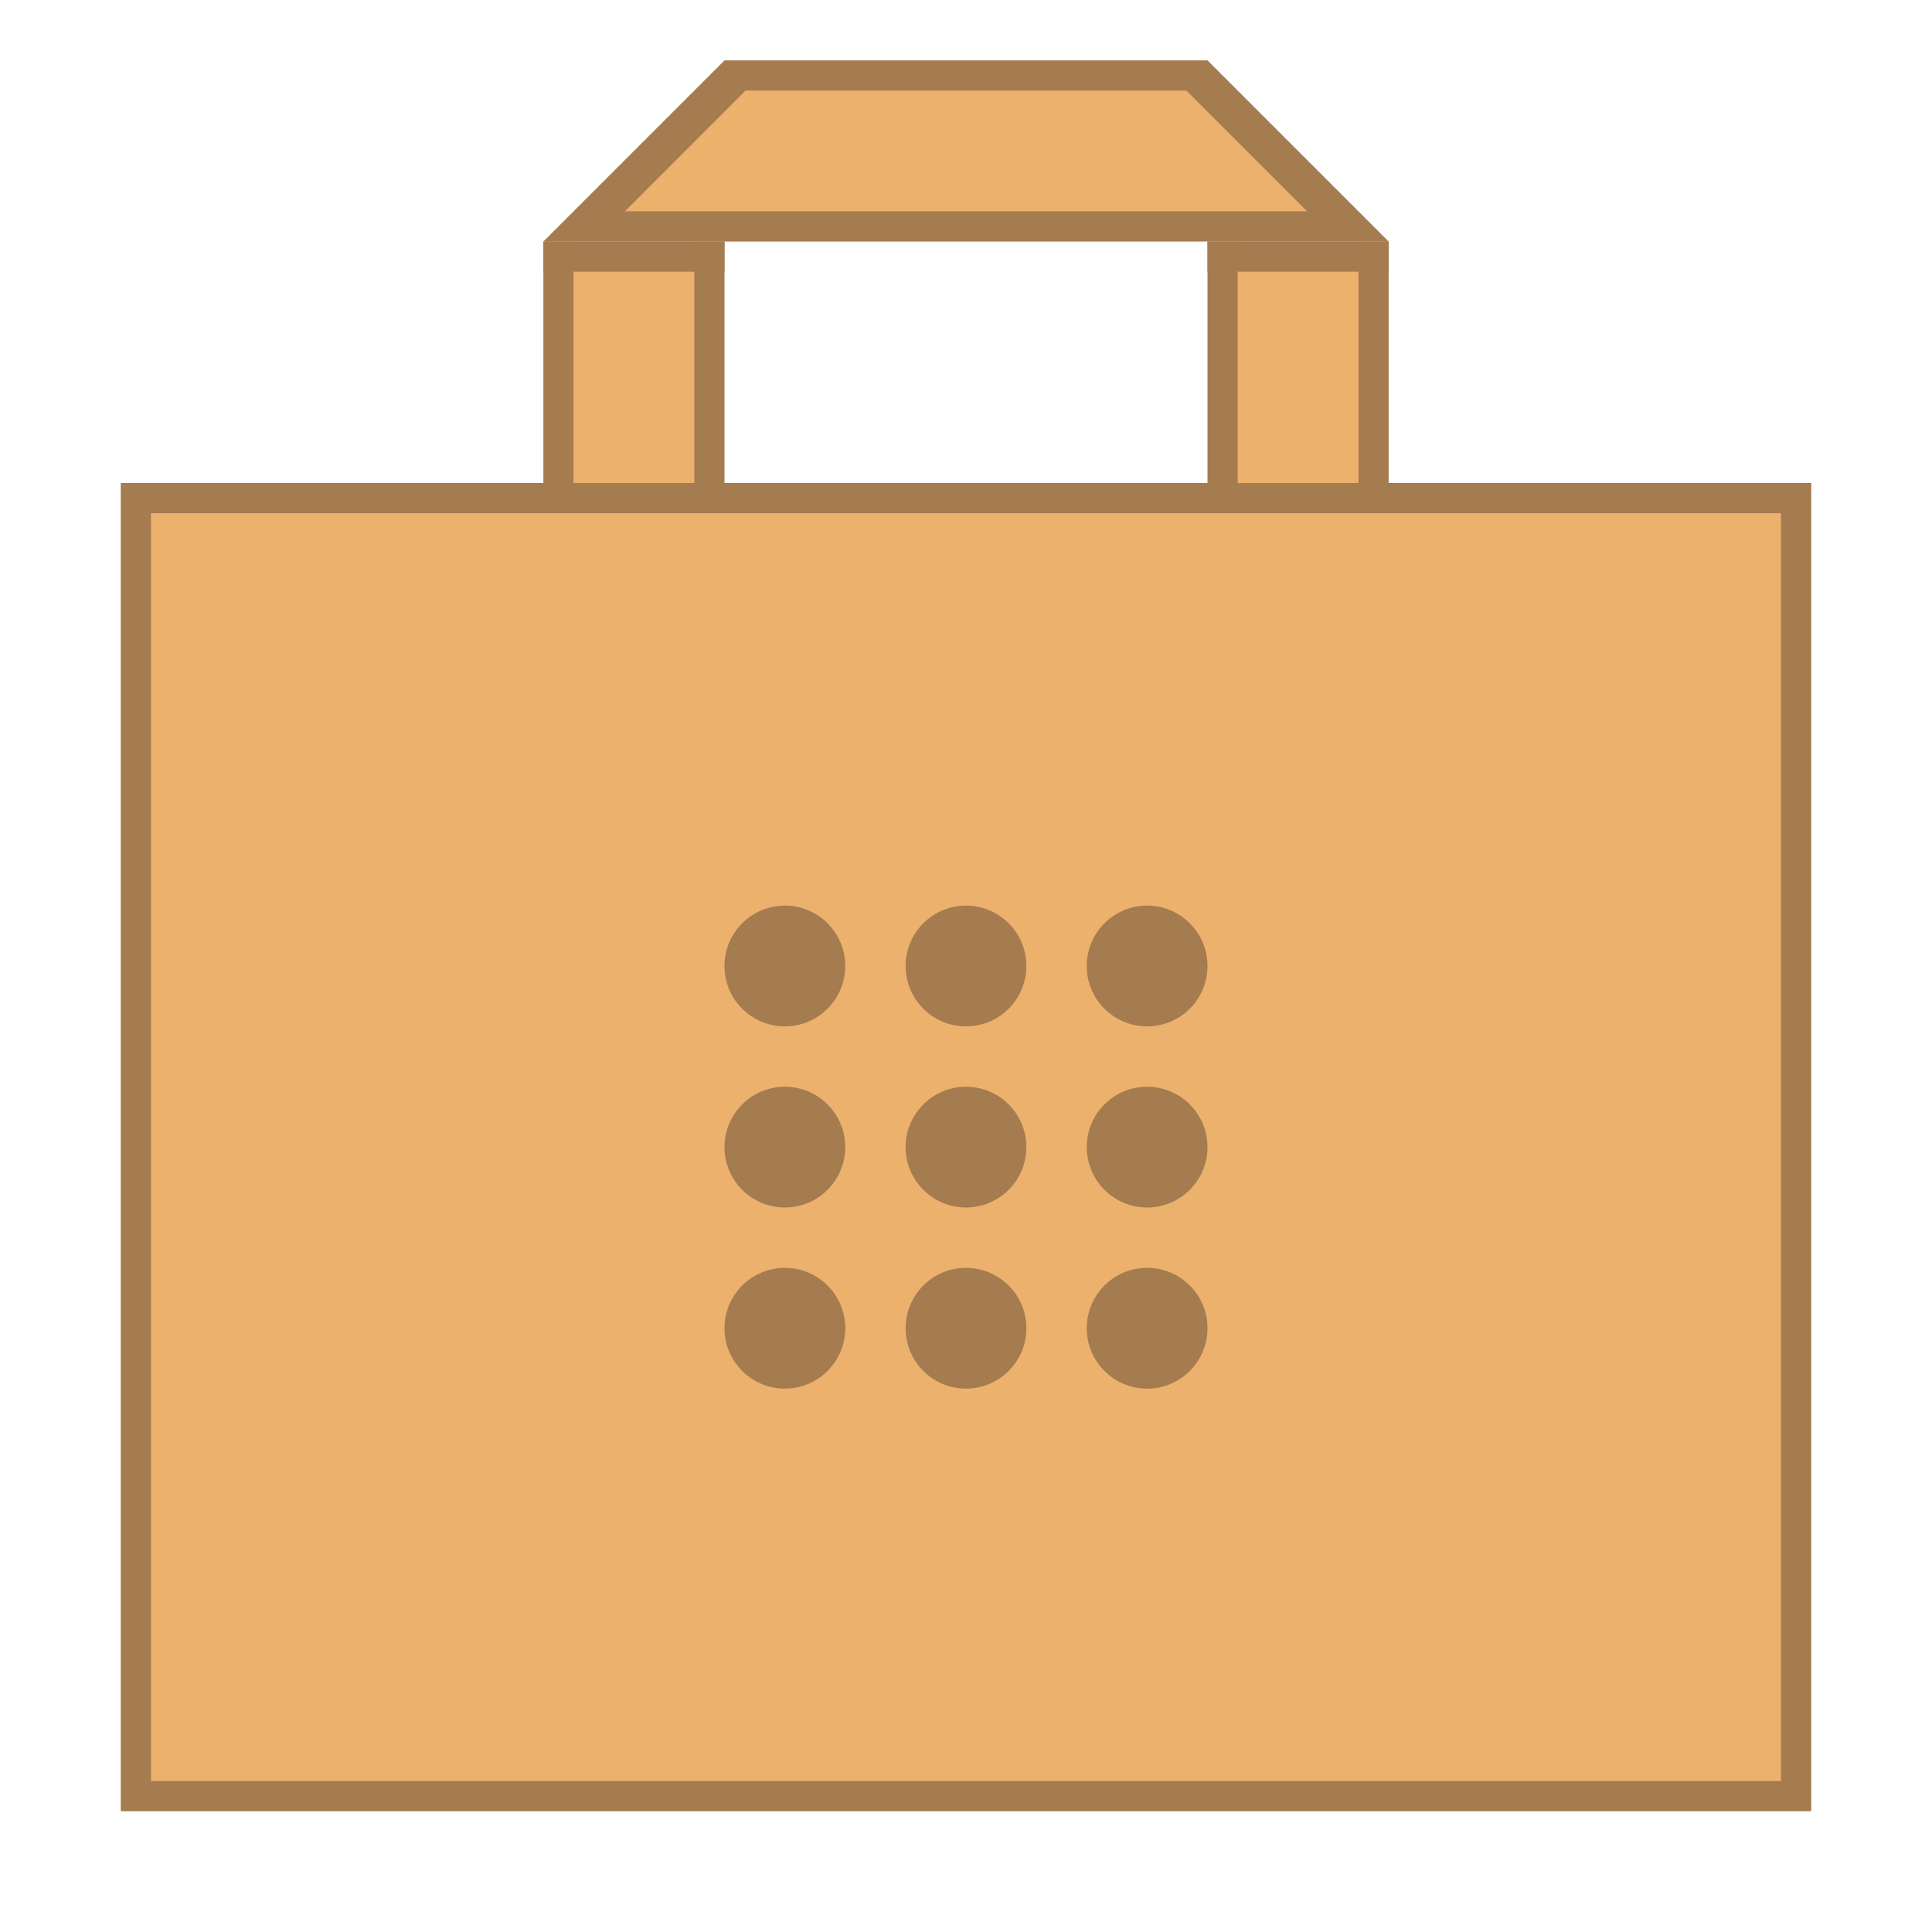
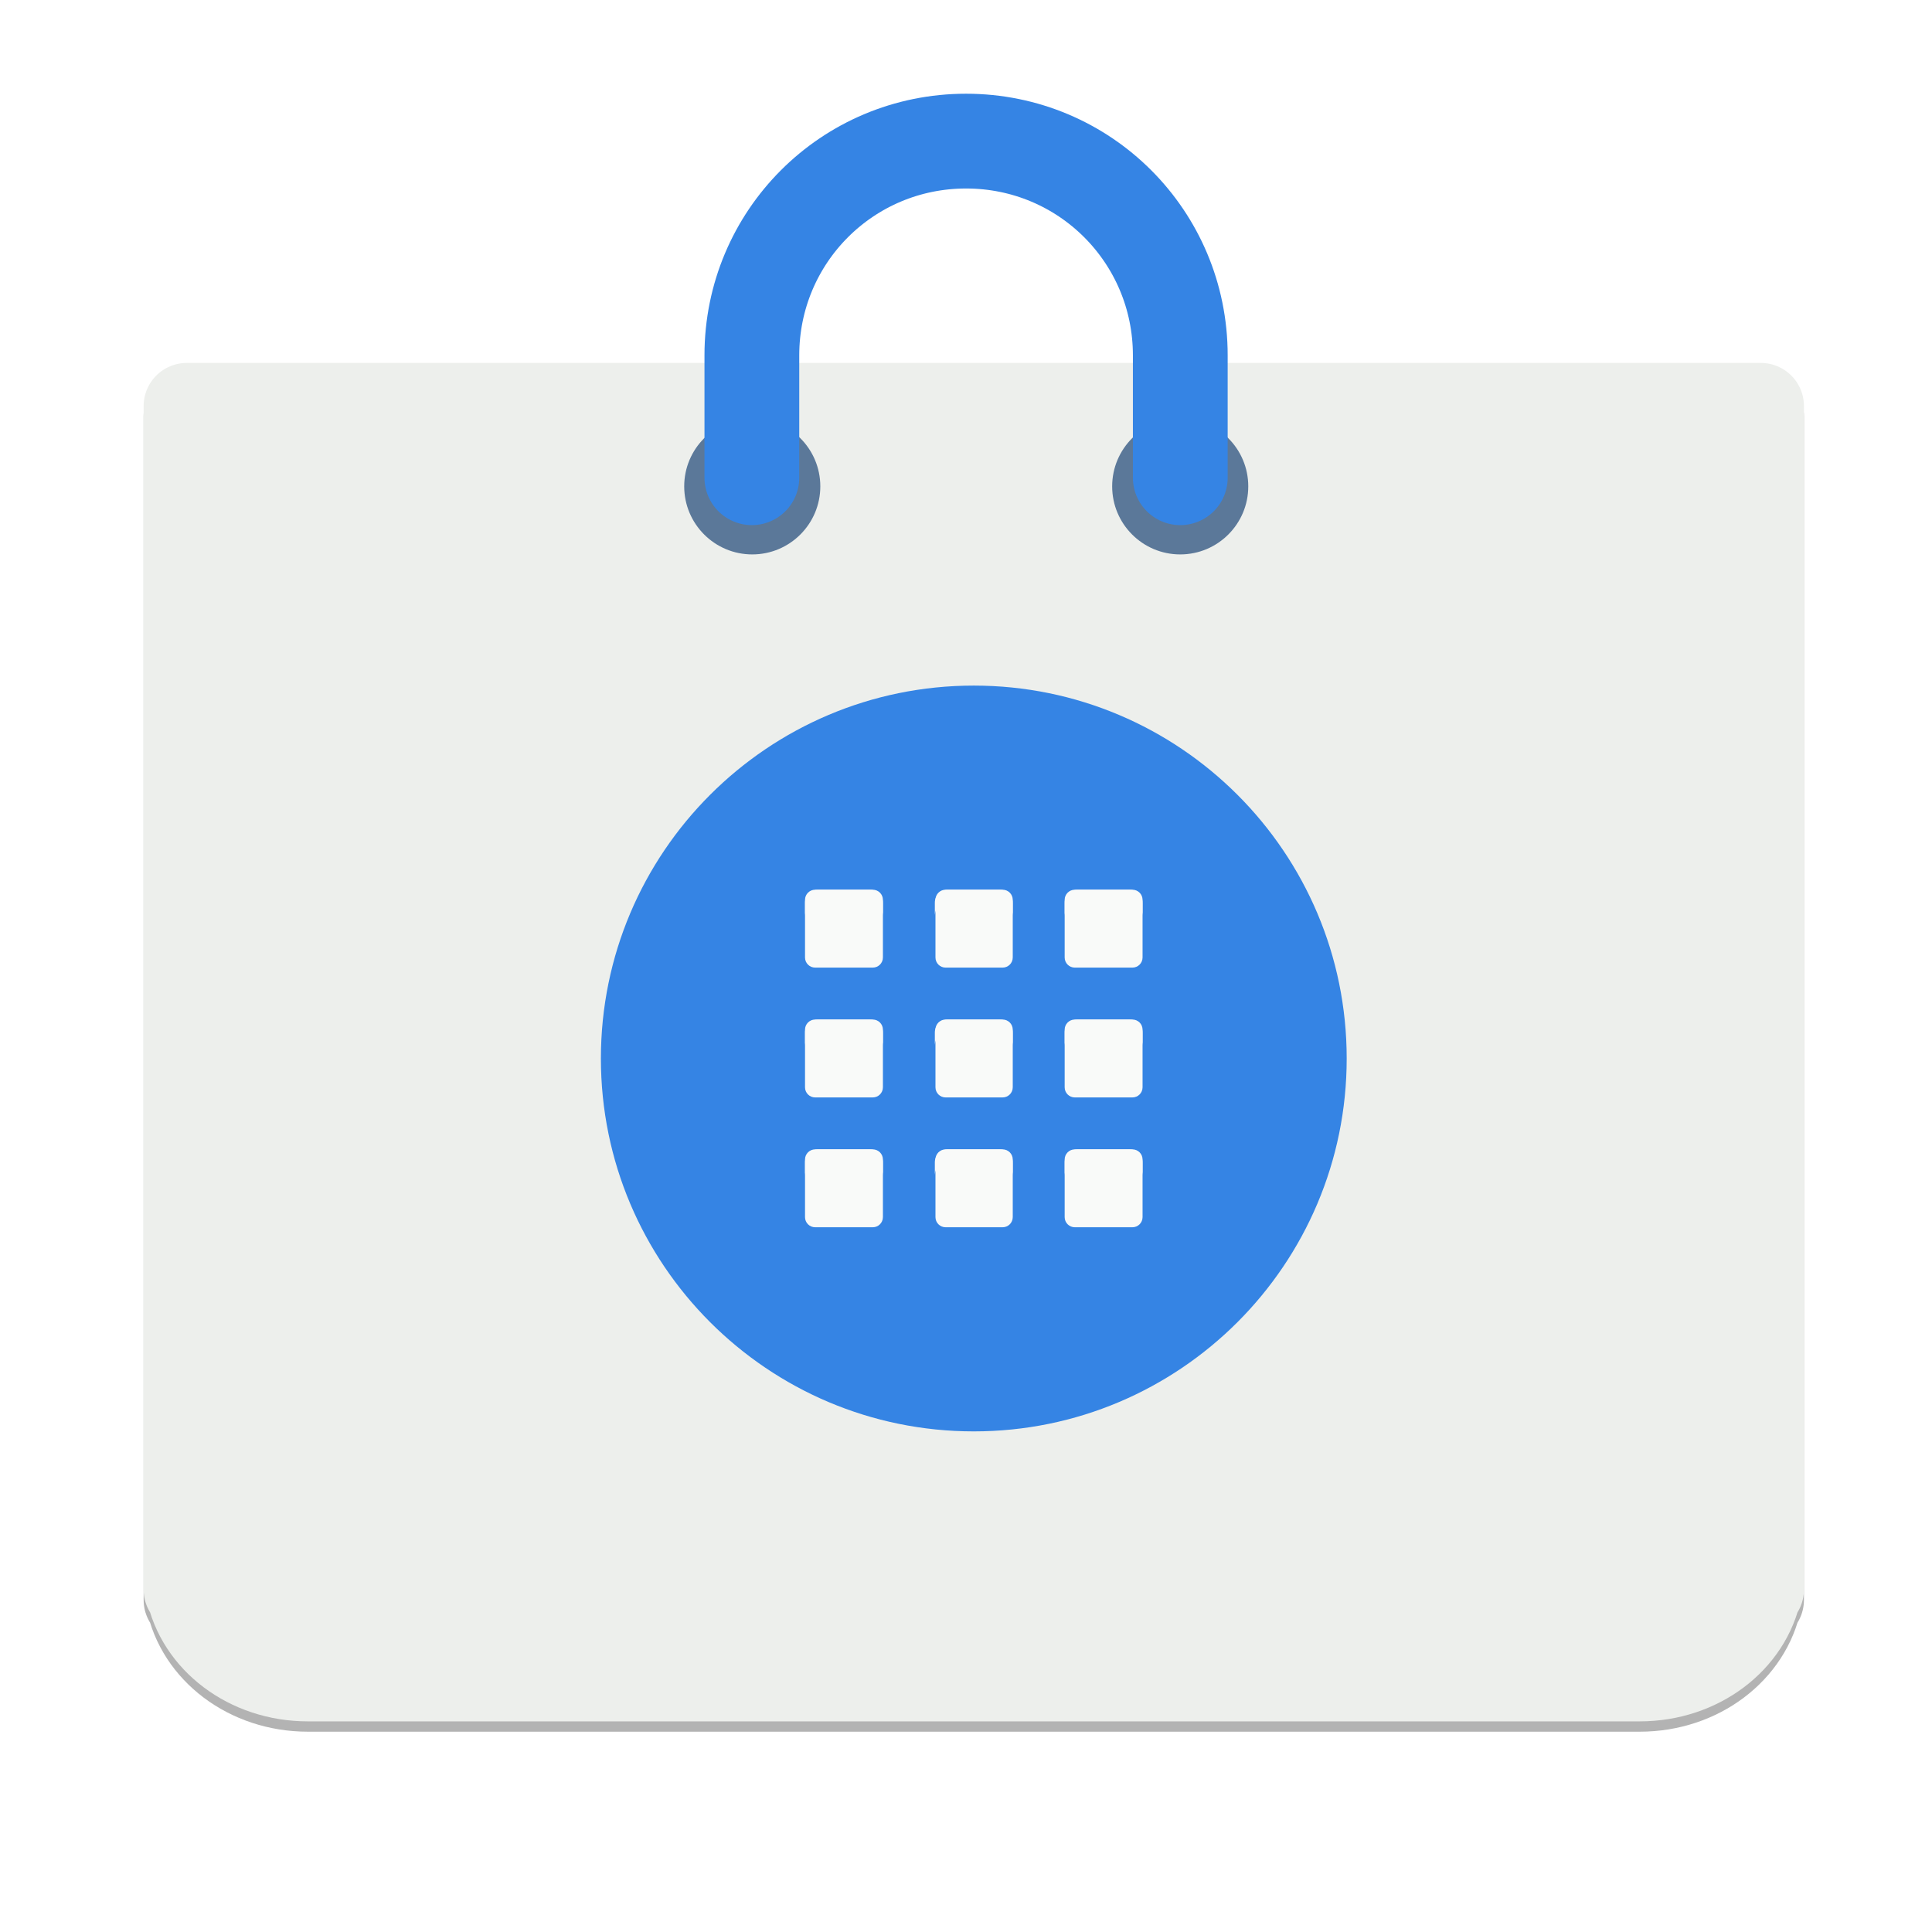
- <svg xmlns="http://www.w3.org/2000/svg" width="128" height="128" viewBox="0 0 33.867 33.867" version="1.1" id="svg2634">
-   <defs id="defs2628" />
-   <g id="layer1" transform="translate(-82.55,-136.1333)">
-     <g id="g888">
-       <g id="g922">
-         <rect style="opacity:1;fill:#a57b50;fill-opacity:1;fill-rule:nonzero;stroke:none;stroke-width:0.529;stroke-linecap:square;stroke-linejoin:bevel;stroke-miterlimit:4;stroke-dasharray:none;stroke-dashoffset:35;stroke-opacity:1" id="rect871" width="29.633" height="23.283" x="84.667" y="144.6" />
-         <rect style="fill:#ebb16d;fill-opacity:1;stroke:none;stroke-width:0.529;stroke-linejoin:bevel;stroke-miterlimit:4;stroke-dasharray:none;stroke-opacity:1" id="rect862" width="28.575" height="22.225" x="85.196" y="145.129" />
-         <rect style="opacity:1;fill:#a57b50;fill-opacity:1;fill-rule:nonzero;stroke:none;stroke-width:0.529;stroke-linecap:square;stroke-linejoin:bevel;stroke-miterlimit:4;stroke-dasharray:none;stroke-dashoffset:35;stroke-opacity:1" id="rect905" width="3.175" height="4.762" x="92.075" y="140.367" />
-         <rect style="opacity:1;fill:#a57b50;fill-opacity:1;fill-rule:nonzero;stroke:none;stroke-width:0.529;stroke-linecap:square;stroke-linejoin:bevel;stroke-miterlimit:4;stroke-dasharray:none;stroke-dashoffset:35;stroke-opacity:1" id="rect905-7" width="3.175" height="4.762" x="103.717" y="140.367" />
-         <path style="fill:#a57b50;fill-opacity:1;stroke:none;stroke-width:0.265px;stroke-linecap:butt;stroke-linejoin:miter;stroke-opacity:1" d="m 92.075,140.367 3.175,-3.175 8.467,-10e-6 3.175,3.175 z" id="path924" />
-         <path style="fill:#ebb16d;stroke:none;stroke-width:0.265px;stroke-linecap:butt;stroke-linejoin:miter;stroke-opacity:1" d="m 95.62,137.721 h 7.726 l 2.117,2.117 H 93.504 Z" id="path926" />
-         <rect style="opacity:1;fill:#ebb16d;fill-opacity:1;fill-rule:nonzero;stroke:none;stroke-width:0.529;stroke-linecap:square;stroke-linejoin:bevel;stroke-miterlimit:4;stroke-dasharray:none;stroke-dashoffset:35;stroke-opacity:1" id="rect928" width="2.117" height="4.233" x="104.246" y="140.367" />
-         <rect style="opacity:1;fill:#ebb16d;fill-opacity:1;fill-rule:nonzero;stroke:none;stroke-width:0.529;stroke-linecap:square;stroke-linejoin:bevel;stroke-miterlimit:4;stroke-dasharray:none;stroke-dashoffset:35;stroke-opacity:1" id="rect930" width="2.117" height="4.233" x="92.604" y="140.367" />
-         <rect style="opacity:1;fill:#a57b50;fill-opacity:1;fill-rule:nonzero;stroke:none;stroke-width:0.529;stroke-linecap:square;stroke-linejoin:bevel;stroke-miterlimit:4;stroke-dasharray:none;stroke-dashoffset:35;stroke-opacity:1" width="3.175" height="0.529" x="92.075" y="140.367" id="rect951" />
-         <rect style="opacity:1;fill:#a57b50;fill-opacity:1;fill-rule:nonzero;stroke:none;stroke-width:0.529;stroke-linecap:square;stroke-linejoin:bevel;stroke-miterlimit:4;stroke-dasharray:none;stroke-dashoffset:35;stroke-opacity:1" width="3.175" height="0.529" x="103.717" y="140.367" id="rect953" />
-         <g id="g900" transform="translate(2.116671,1.058326)">
-           <path style="opacity:1;fill:#a57b50;fill-opacity:1;fill-rule:nonzero;stroke:none;stroke-width:2;stroke-linecap:square;stroke-linejoin:bevel;stroke-miterlimit:4;stroke-dasharray:none;stroke-dashoffset:35;stroke-opacity:1" d="m 52,60 a 4,4 0 0 0 -4,4 4,4 0 0 0 4,4 4,4 0 0 0 4,-4 4,4 0 0 0 -4,-4 z m 12,0 a 4,4 0 0 0 -4,4 4,4 0 0 0 4,4 4,4 0 0 0 4,-4 4,4 0 0 0 -4,-4 z m 12,0 a 4,4 0 0 0 -4,4 4,4 0 0 0 4,4 4,4 0 0 0 4,-4 4,4 0 0 0 -4,-4 z M 52,72 a 4,4 0 0 0 -4,4 4,4 0 0 0 4,4 4,4 0 0 0 4,-4 4,4 0 0 0 -4,-4 z m 12,0 a 4,4 0 0 0 -4,4 4,4 0 0 0 4,4 4,4 0 0 0 4,-4 4,4 0 0 0 -4,-4 z m 12,0 a 4,4 0 0 0 -4,4 4,4 0 0 0 4,4 4,4 0 0 0 4,-4 4,4 0 0 0 -4,-4 z M 52,84 a 4,4 0 0 0 -4,4 4,4 0 0 0 4,4 4,4 0 0 0 4,-4 4,4 0 0 0 -4,-4 z m 12,0 a 4,4 0 0 0 -4,4 4,4 0 0 0 4,4 4,4 0 0 0 4,-4 4,4 0 0 0 -4,-4 z m 12,0 a 4,4 0 0 0 -4,4 4,4 0 0 0 4,4 4,4 0 0 0 4,-4 4,4 0 0 0 -4,-4 z" transform="matrix(0.2645833,0,0,0.2645833,80.43333,135.075)" id="path873" />
+ <svg xmlns="http://www.w3.org/2000/svg" xmlns:xlink="http://www.w3.org/1999/xlink" viewBox="0 0 128 128" style="display:inline;enable-background:new" version="1.0" id="svg11300" height="128" width="128">
+   <defs id="defs3">
+     <linearGradient id="linearGradient1494">
+       <stop id="stop1490" offset="0" style="stop-color:#babdb6;stop-opacity:1;" />
+       <stop id="stop1492" offset="1" style="stop-color:#babdb6;stop-opacity:0;" />
+     </linearGradient>
+     <linearGradient gradientUnits="userSpaceOnUse" y2="20" x2="280" y1="172" x1="280" id="linearGradient1496" xlink:href="#linearGradient1494" />
+     <linearGradient id="linearGradient10065">
+       <stop style="stop-color:#000000;stop-opacity:1" offset="0" id="stop10067" />
+       <stop id="stop10075" offset="0.355" style="stop-color:#000000;stop-opacity:0" />
+       <stop id="stop10073" offset="0.854" style="stop-color:#000000;stop-opacity:0" />
+       <stop style="stop-color:#000000;stop-opacity:1" offset="1" id="stop10069" />
+     </linearGradient>
+     <linearGradient id="linearGradient10011">
+       <stop style="stop-color:#6f6f6f;stop-opacity:1" offset="0" id="stop10013" />
+       <stop style="stop-color:#989898;stop-opacity:1" offset="1" id="stop10015" />
+     </linearGradient>
+     <linearGradient id="linearGradient7752">
+       <stop style="stop-color:#ffffff;stop-opacity:1" offset="0" id="stop7754" />
+       <stop style="stop-color:#ffffff;stop-opacity:0" offset="1" id="stop7756" />
+     </linearGradient>
+     <linearGradient id="linearGradient7742">
+       <stop style="stop-color:#000000;stop-opacity:1" offset="0" id="stop7744" />
+       <stop style="stop-color:#000000;stop-opacity:0" offset="1" id="stop7746" />
+     </linearGradient>
+     <linearGradient id="linearGradient7685">
+       <stop style="stop-color:#939393;stop-opacity:1" offset="0" id="stop7687" />
+       <stop style="stop-color:#3c3c3c;stop-opacity:1" offset="1" id="stop7689" />
+     </linearGradient>
+     <linearGradient id="linearGradient7368-4">
+       <stop style="stop-color:#d3d7cf;stop-opacity:1" offset="0" id="stop7370-4" />
+       <stop id="stop4407" offset="0.25" style="stop-color:#dee1db;stop-opacity:1" />
+       <stop id="stop4405" offset="0.5" style="stop-color:#e9ebe7;stop-opacity:1" />
+       <stop style="stop-color:#ffffff;stop-opacity:1" offset="1" id="stop7372-8" />
+     </linearGradient>
+     <linearGradient id="linearGradient44994-0">
+       <stop style="stop-color:#a4a4a4;stop-opacity:1" offset="0" id="stop44996-2" />
+       <stop style="stop-color:#8f8f8f;stop-opacity:1" offset="1" id="stop44998-5" />
+     </linearGradient>
+     <radialGradient xlink:href="#linearGradient7368-4" id="radialGradient4241" gradientUnits="userSpaceOnUse" gradientTransform="matrix(2.771694,-0.07838391,-0.02659584,-0.9404405,-212.3032,331.7008)" cx="118.571" cy="170.432" fx="118.571" fy="170.432" r="94" />
+     <linearGradient xlink:href="#linearGradient44994-0" id="linearGradient4403" gradientUnits="userSpaceOnUse" gradientTransform="matrix(0.9961999,0,0,1,-10.63506,21.79364)" x1="104.5" y1="84.75" x2="104.5" y2="110.578" />
+     <linearGradient id="linearGradient15226-2">
+       <stop style="stop-color:#e2e4e0;stop-opacity:1" offset="0" id="stop15228-4" />
+       <stop style="stop-color:#d0d2cc;stop-opacity:0" offset="1" id="stop15230-88" />
+     </linearGradient>
+     <filter id="filter15234-8" style="color-interpolation-filters:sRGB">
+       <feGaussianBlur stdDeviation="0.204" id="feGaussianBlur15236-6" />
+     </filter>
+     <clipPath clipPathUnits="userSpaceOnUse" id="clipPath4399-9">
+       <path id="path4401-8" d="m 65.116,104.794 137,0 -4,13 15.26,9.559 -158.712,-0.419 10.451,-2.14 4,-7 c 0,0 0,-7 -4,-13 z" style="fill:url(#linearGradient4403)" />
+     </clipPath>
+     <filter id="filter4389-0" x="-0.018" width="1.036" y="-2.466" height="5.932" style="color-interpolation-filters:sRGB">
+       <feGaussianBlur stdDeviation="1.028" id="feGaussianBlur4391-7" />
+     </filter>
+     <linearGradient id="linearGradient15238-2">
+       <stop style="stop-color:#afada2;stop-opacity:1" offset="0" id="stop15240-8" />
+       <stop style="stop-color:#aaafa2;stop-opacity:0" offset="1" id="stop15242-0" />
+     </linearGradient>
+     <clipPath clipPathUnits="userSpaceOnUse" id="clipPath4237-0">
+       <path id="path4239-5" d="m 68.481,247.426 152.598,0 c 2.266,0 4.092,-1.824 4.089,-4.089 L 220,188 l 5,-83 c 0,0 -1.656,-0.206 -3.921,-0.206 l -152.598,0 C 66.216,104.794 65,105 65,105 l 3,83 -3.608,55.336 c -0.147,2.261 1.824,4.089 4.089,4.089 z" style="fill:url(#radialGradient4241);stroke:none;enable-background:new" />
+     </clipPath>
+     <filter id="filter4231-8" x="-0.012" width="1.024" y="-1.884" height="4.768" style="color-interpolation-filters:sRGB">
+       <feGaussianBlur stdDeviation="0.785" id="feGaussianBlur4233-5" />
+     </filter>
+     <filter id="filter4201-9" x="-0.033" width="1.066" y="-0.32" height="1.64" style="color-interpolation-filters:sRGB">
+       <feGaussianBlur stdDeviation="1.6" id="feGaussianBlur4203-7" />
+     </filter>
+     <filter id="filter15300-1" x="-0.09" width="1.18" y="-0.18" height="1.36" style="color-interpolation-filters:sRGB">
+       <feGaussianBlur stdDeviation="2.04" id="feGaussianBlur15302-2" />
+     </filter>
+     <filter id="filter4211-7" x="-0.099" width="1.199" y="-0.96" height="2.92" style="color-interpolation-filters:sRGB">
+       <feGaussianBlur stdDeviation="4.8" id="feGaussianBlur4213-6" />
+     </filter>
+     <filter id="filter7300-5" x="-0.048" width="1.096" y="-0.718" height="2.437" style="color-interpolation-filters:sRGB">
+       <feGaussianBlur stdDeviation="0.503" id="feGaussianBlur7302-5" />
+     </filter>
+     <linearGradient id="linearGradient44994-0-50">
+       <stop style="stop-color:#d3d3d3;stop-opacity:1" offset="0" id="stop44996-2-5" />
+       <stop style="stop-color:#6b6b6b;stop-opacity:1" offset="1" id="stop44998-5-3" />
+     </linearGradient>
+     <filter id="filter15234-4-0-6" style="color-interpolation-filters:sRGB">
+       <feGaussianBlur stdDeviation="0.204" id="feGaussianBlur15236-5-3-1" />
+     </filter>
+     <filter id="filter15234-4-3" style="color-interpolation-filters:sRGB">
+       <feGaussianBlur stdDeviation="0.204" id="feGaussianBlur15236-5-7" />
+     </filter>
+     <filter id="filter7662">
+       <feGaussianBlur stdDeviation="0.813" id="feGaussianBlur7664" />
+     </filter>
+     <clipPath clipPathUnits="userSpaceOnUse" id="clipPath7681">
+       <path id="path7683" d="m -184,83 0,15.375 -10.969,6.344 6.219,70.531 0.25,44.125 -4.875,24.375 c -0.508,1.895 1.188,3.713 3,3.625 l 152.156,0 c 1.812,0.088 3.508,-1.73 3,-3.625 l -4.875,-24.375 0.25,-44.125 4.396,-70.531 -10.969,-6.344 0,-15.375 z" style="fill:none;stroke:#000000;stroke-width:1px" />
+     </clipPath>
+     <linearGradient xlink:href="#linearGradient15238-2" id="linearGradient9979" gradientUnits="userSpaceOnUse" gradientTransform="translate(-41,-68)" x1="143.107" y1="115.486" x2="143.107" y2="120.042" />
+     <linearGradient xlink:href="#linearGradient15226-2" id="linearGradient9981" gradientUnits="userSpaceOnUse" gradientTransform="translate(-41,-68)" x1="147.33" y1="87.487" x2="147.33" y2="129.618" />
+     <linearGradient xlink:href="#linearGradient44994-0-50" id="linearGradient9987" gradientUnits="userSpaceOnUse" gradientTransform="matrix(0.9995569,0,0,1,-41.00639,-47.99966)" x1="102.695" y1="79.525" x2="104.807" y2="123.699" />
+     <radialGradient xlink:href="#linearGradient7368-4" id="radialGradient9989" gradientUnits="userSpaceOnUse" gradientTransform="matrix(2.771694,-0.07838391,-0.02659584,-0.9404405,-253.3032,283.7011)" cx="118.571" cy="170.432" fx="118.571" fy="170.432" r="94" />
+     <linearGradient xlink:href="#linearGradient15238-2" id="linearGradient9991" gradientUnits="userSpaceOnUse" gradientTransform="translate(-41,-47.99966)" x1="143.107" y1="115.486" x2="143.107" y2="120.042" />
+     <linearGradient xlink:href="#linearGradient15226-2" id="linearGradient9993" gradientUnits="userSpaceOnUse" gradientTransform="translate(-41,-47.99966)" x1="147.33" y1="87.487" x2="147.33" y2="129.618" />
+     <linearGradient xlink:href="#linearGradient7685" id="linearGradient9995" gradientUnits="userSpaceOnUse" x1="-62.302" y1="99.592" x2="-39.238" y2="99.592" gradientTransform="translate(218.9999,-47.99966)" />
+     <linearGradient xlink:href="#linearGradient7685" id="linearGradient9997" gradientUnits="userSpaceOnUse" x1="-194.302" y1="101.092" x2="-165.216" y2="93.299" gradientTransform="translate(218.9999,-47.99966)" />
+     <linearGradient xlink:href="#linearGradient7752" id="linearGradient9999" gradientUnits="userSpaceOnUse" x1="-146.873" y1="233.085" x2="-146.873" y2="118.31" gradientTransform="translate(242.5863,13.68786)" />
+     <linearGradient xlink:href="#linearGradient7742" id="linearGradient10003" gradientUnits="userSpaceOnUse" x1="-127.378" y1="129.941" x2="-127.378" y2="76.652" />
+     <radialGradient xlink:href="#linearGradient7752" id="radialGradient10005" gradientUnits="userSpaceOnUse" gradientTransform="matrix(3.296082,-0.6984519,2.254187,10.63779,271.6191,-1754.018)" cx="-184.555" cy="164.642" fx="-184.555" fy="164.642" r="4.95" />
+     <radialGradient xlink:href="#linearGradient7752" id="radialGradient10007" gradientUnits="userSpaceOnUse" gradientTransform="matrix(-3.296082,-0.6984519,-2.254187,10.63779,-62.92139,-1754.018)" cx="-184.555" cy="164.642" fx="-184.555" fy="164.642" r="4.95" />
+     <radialGradient xlink:href="#linearGradient7752" id="radialGradient10009" gradientUnits="userSpaceOnUse" gradientTransform="matrix(0.9909657,0.1341157,-0.03333333,0.2462963,220.7489,31.38289)" cx="-115.875" cy="83.875" fx="-115.875" fy="83.875" r="67.5" />
+     <linearGradient xlink:href="#linearGradient10011" id="linearGradient10017" x1="-115.476" y1="83.292" x2="-115.476" y2="74.656" gradientUnits="userSpaceOnUse" gradientTransform="translate(218.9999,-47.99966)" />
+     <filter id="filter10027" x="-0.097" width="1.194" y="-1.448" height="3.896">
+       <feGaussianBlur stdDeviation="1.013" id="feGaussianBlur10029" />
+     </filter>
+     <linearGradient xlink:href="#linearGradient10065" id="linearGradient10071" x1="-184" y1="94.07" x2="-37.873" y2="94.07" gradientUnits="userSpaceOnUse" gradientTransform="translate(218.9999,-47.99966)" />
+   </defs>
+   <g transform="translate(0,-172)" style="display:inline" id="layer1">
+     <g style="display:inline" id="layer9">
+       <g transform="rotate(-30,403.5026,307.8115)" id="g1710" />
+       <g id="g940" style="fill:#b3b3b3;stroke:#b3b3b3" transform="translate(0,0.6837087)">
+         <g id="g938" style="fill:#b3b3b3;stroke:#b3b3b3">
+           <path id="path928" d="m 12.374,198.903 v 52.205 24.95 1.26 h 0.131 c 0.667,3.343 3.932,5.869 7.891,5.869 H 108.636 c 3.959,0 7.223,-2.526 7.891,-5.869 h 0.131 v -1.26 -24.95 -52.205 z" style="opacity:1;vector-effect:none;fill:#b3b3b3;fill-opacity:1;stroke:#b3b3b3;stroke-width:5.716;stroke-linecap:round;stroke-linejoin:round;stroke-miterlimit:4;stroke-dasharray:none;stroke-dashoffset:0;stroke-opacity:1" />
+           <g style="fill:#b3b3b3;fill-opacity:1;stroke:#b3b3b3" transform="matrix(0.9992387,0,0,0.9992387,0.05401199,3.81776)" id="g934">
+             <circle r="4.512" cy="200.558" cx="49.823" id="circle930" style="opacity:1;fill:#b3b3b3;fill-opacity:1;stroke:#b3b3b3;stroke-width:3.609;stroke-linecap:round;stroke-linejoin:round;stroke-miterlimit:4;stroke-dasharray:none;stroke-dashoffset:0;stroke-opacity:1" />
+             <circle style="opacity:1;fill:#b3b3b3;fill-opacity:1;stroke:#b3b3b3;stroke-width:3.609;stroke-linecap:round;stroke-linejoin:round;stroke-miterlimit:4;stroke-dasharray:none;stroke-dashoffset:0;stroke-opacity:1" id="circle932" cx="78.198" cy="200.558" r="4.512" />
+           </g>
+         </g>
+       </g>
+       <g id="g1224">
+         <g id="g1497">
+           <path style="opacity:1;vector-effect:none;fill:#edefec;fill-opacity:1;stroke:#edefec;stroke-width:5.716;stroke-linecap:round;stroke-linejoin:round;stroke-miterlimit:4;stroke-dasharray:none;stroke-dashoffset:0;stroke-opacity:1" d="m 12.374,198.903 v 52.205 24.95 1.26 h 0.131 c 0.667,3.343 3.932,5.869 7.891,5.869 H 108.636 c 3.959,0 7.223,-2.526 7.891,-5.869 h 0.131 v -1.26 -24.95 -52.205 z" id="rect1127" />
+           <g id="g1292" transform="matrix(0.9992387,0,0,0.9992387,0.05401199,3.81776)" style="fill:#5b7899;fill-opacity:1">
+             <circle style="opacity:1;fill:#5b7899;fill-opacity:1;stroke:none;stroke-width:3.609;stroke-linecap:round;stroke-linejoin:round;stroke-miterlimit:4;stroke-dasharray:none;stroke-dashoffset:0;stroke-opacity:1" id="path1047" cx="49.823" cy="200.558" r="4.512" />
+             <circle r="4.512" cy="200.558" cx="78.198" id="circle1486" style="opacity:1;fill:#5b7899;fill-opacity:1;stroke:none;stroke-width:3.609;stroke-linecap:round;stroke-linejoin:round;stroke-miterlimit:4;stroke-dasharray:none;stroke-dashoffset:0;stroke-opacity:1" />
+           </g>
+           <path id="rect1044" d="m 49.813,203.651 v -8.11 c 0,-7.862 6.33,-14.192 14.192,-14.192 7.862,0 14.192,6.33 14.192,14.192 v 8.11" style="opacity:1;fill:none;fill-opacity:1;stroke:#3584e4;stroke-width:6.279;stroke-linecap:round;stroke-linejoin:round;stroke-miterlimit:4;stroke-dasharray:none;stroke-dashoffset:0;stroke-opacity:1" />
+         </g>
+       </g>
+       <g style="enable-background:new;stroke:none" id="g1134" transform="matrix(0.8601321,0,0,0.8601321,-182.809,137.4423)">
+         <g id="g1217" transform="translate(-2.300424,2.887336)" style="stroke:none;stroke-opacity:1">
+           <path d="m 318.567,118.821 a 28.723,28.723 0 0 1 -28.723,28.723 28.723,28.723 0 0 1 -28.723,-28.723 28.723,28.723 0 0 1 28.723,-28.723 28.723,28.723 0 0 1 28.723,28.723 z" id="path1160" style="fill:#3584e4;fill-opacity:1;stroke:none;stroke-width:0.98;stroke-opacity:1" />
+           <g id="g1462" transform="translate(0.05557496,1.626927)" style="stroke:none;stroke-opacity:1">
+             <rect style="fill:#f9faf9;fill-opacity:1;stroke:none;stroke-opacity:1" id="rect1162" width="6" height="6" x="276.788" y="104.194" rx="0.781" ry="0.781" />
+             <rect style="fill:#f9faf9;fill-opacity:1;stroke:none;stroke-opacity:1" id="rect1164" width="5.953" height="6" x="286.836" y="104.194" rx="0.781" ry="0.781" />
+             <rect style="fill:#f9faf9;fill-opacity:1;stroke:none;stroke-opacity:1" id="rect1166" width="6" height="6" x="296.788" y="104.194" rx="0.781" ry="0.781" />
+             <rect style="fill:#f9faf9;fill-opacity:1;stroke:none;stroke-opacity:1" id="rect1168" width="6" height="6" x="276.788" y="114.194" rx="0.781" ry="0.781" />
+             <rect style="fill:#f9faf9;fill-opacity:1;stroke:none;stroke-opacity:1" id="rect1170" width="5.953" height="6" x="286.836" y="114.194" rx="0.781" ry="0.781" />
+             <rect style="fill:#f9faf9;fill-opacity:1;stroke:none;stroke-opacity:1" id="rect1172" width="6" height="6" x="296.788" y="114.194" rx="0.781" ry="0.781" />
+             <rect style="fill:#f9faf9;fill-opacity:1;stroke:none;stroke-opacity:1" id="rect1174" width="6" height="6" x="276.788" y="124.194" rx="0.781" ry="0.781" />
+             <rect style="fill:#f9faf9;fill-opacity:1;stroke:none;stroke-opacity:1" id="rect1176" width="5.953" height="6" x="286.836" y="124.194" rx="0.781" ry="0.781" />
+             <rect style="fill:#f9faf9;fill-opacity:1;stroke:none;stroke-opacity:1" id="rect1178" width="6" height="6" x="296.788" y="124.194" rx="0.781" ry="0.781" />
+             <path style="fill:#f9faf9;stroke:none;stroke-opacity:1" d="m 277.788,104.194 c -0.554,0 -1,0.446 -1,1 v 1 c 0,-0.554 0.446,-1 1,-1 h 4 c 0.554,0 1,0.446 1,1 v -1 c 0,-0.554 -0.446,-1 -1,-1 z" id="path1180" />
+             <path style="fill:#f9faf9;stroke:none;stroke-opacity:1" d="m 287.788,104.194 c -0.554,0 -1,0.446 -1,1 v 1 c 0,-0.554 0.446,-1 1,-1 h 4 c 0.554,0 1,0.446 1,1 v -1 c 0,-0.554 -0.446,-1 -1,-1 z" id="path1182" />
+             <path style="fill:#f9faf9;stroke:none;stroke-opacity:1" d="m 297.788,104.194 c -0.554,0 -1,0.446 -1,1 v 1 c 0,-0.554 0.446,-1 1,-1 h 4 c 0.554,0 1,0.446 1,1 v -1 c 0,-0.554 -0.446,-1 -1,-1 z" id="path1184" />
+             <path style="fill:#f9faf9;stroke:none;stroke-opacity:1" d="m 277.788,114.194 c -0.554,0 -1,0.446 -1,1 v 1 c 0,-0.554 0.446,-1 1,-1 h 4 c 0.554,0 1,0.446 1,1 v -1 c 0,-0.554 -0.446,-1 -1,-1 z" id="path1186" />
+             <path style="fill:#f9faf9;stroke:none;stroke-opacity:1" d="m 287.788,114.194 c -0.554,0 -1,0.446 -1,1 v 1 c 0,-0.554 0.446,-1 1,-1 h 4 c 0.554,0 1,0.446 1,1 v -1 c 0,-0.554 -0.446,-1 -1,-1 z" id="path1188" />
+             <path style="fill:#f9faf9;stroke:none;stroke-opacity:1" d="m 297.788,114.194 c -0.554,0 -1,0.446 -1,1 v 1 c 0,-0.554 0.446,-1 1,-1 h 4 c 0.554,0 1,0.446 1,1 v -1 c 0,-0.554 -0.446,-1 -1,-1 z" id="path1190" />
+             <path style="fill:#f9faf9;stroke:none;stroke-opacity:1" d="m 277.788,124.194 c -0.554,0 -1,0.446 -1,1 v 1 c 0,-0.554 0.446,-1 1,-1 h 4 c 0.554,0 1,0.446 1,1 v -1 c 0,-0.554 -0.446,-1 -1,-1 z" id="path1192" />
+             <path style="fill:#f9faf9;stroke:none;stroke-opacity:1" d="m 287.788,124.194 c -0.554,0 -1,0.446 -1,1 v 1 c 0,-0.554 0.446,-1 1,-1 h 4 c 0.554,0 1,0.446 1,1 v -1 c 0,-0.554 -0.446,-1 -1,-1 z" id="path1194" />
+             <path style="fill:#f9faf9;stroke:none;stroke-opacity:1" d="m 297.788,124.194 c -0.554,0 -1,0.446 -1,1 v 1 c 0,-0.554 0.446,-1 1,-1 h 4 c 0.554,0 1,0.446 1,1 v -1 c 0,-0.554 -0.446,-1 -1,-1 z" id="path1196" />
+           </g>
        </g>
      </g>
    </g>
+     <g style="fill:url(#linearGradient1496);fill-opacity:1" id="g1480" />
  </g>
</svg>
